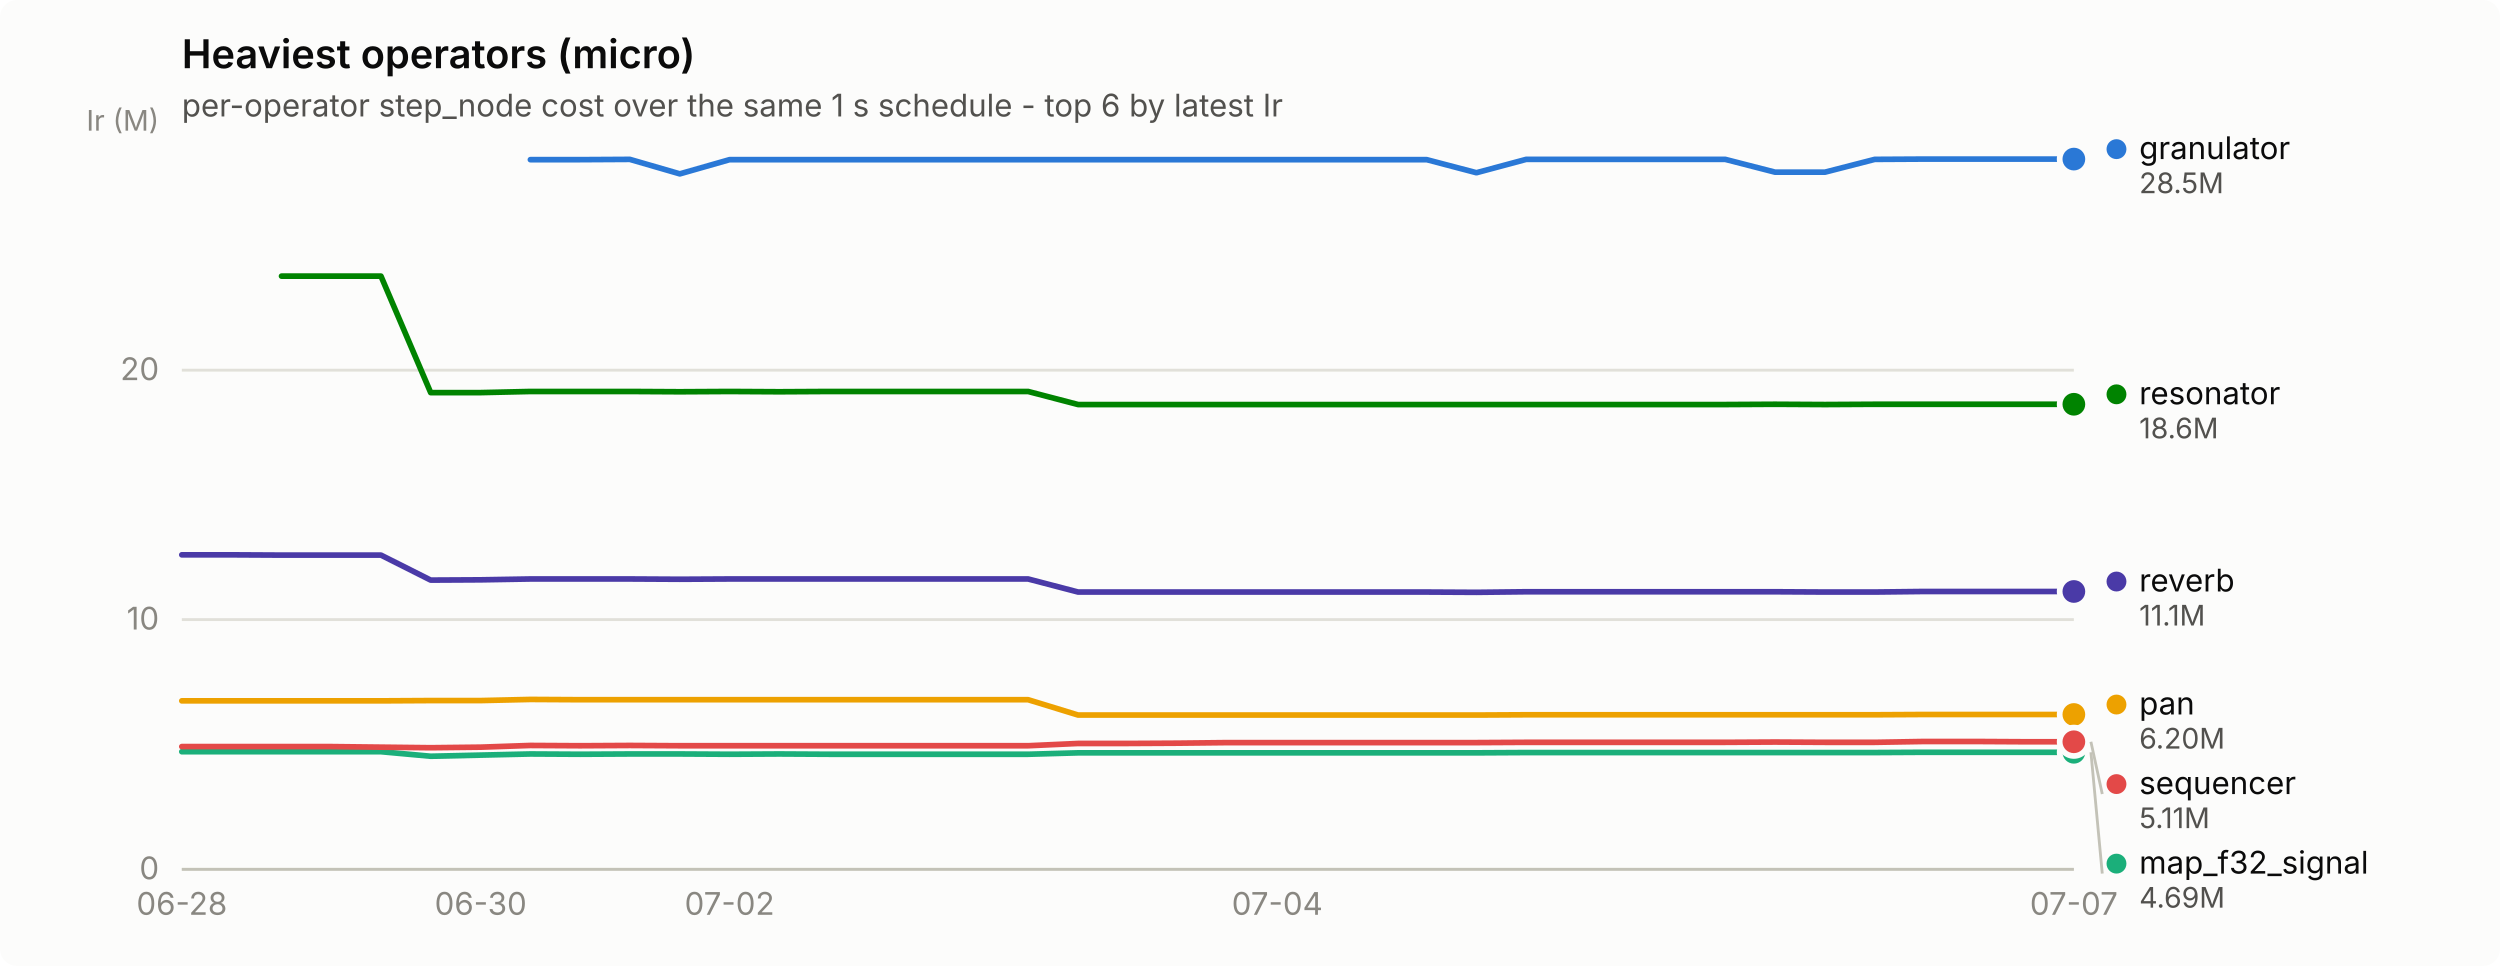
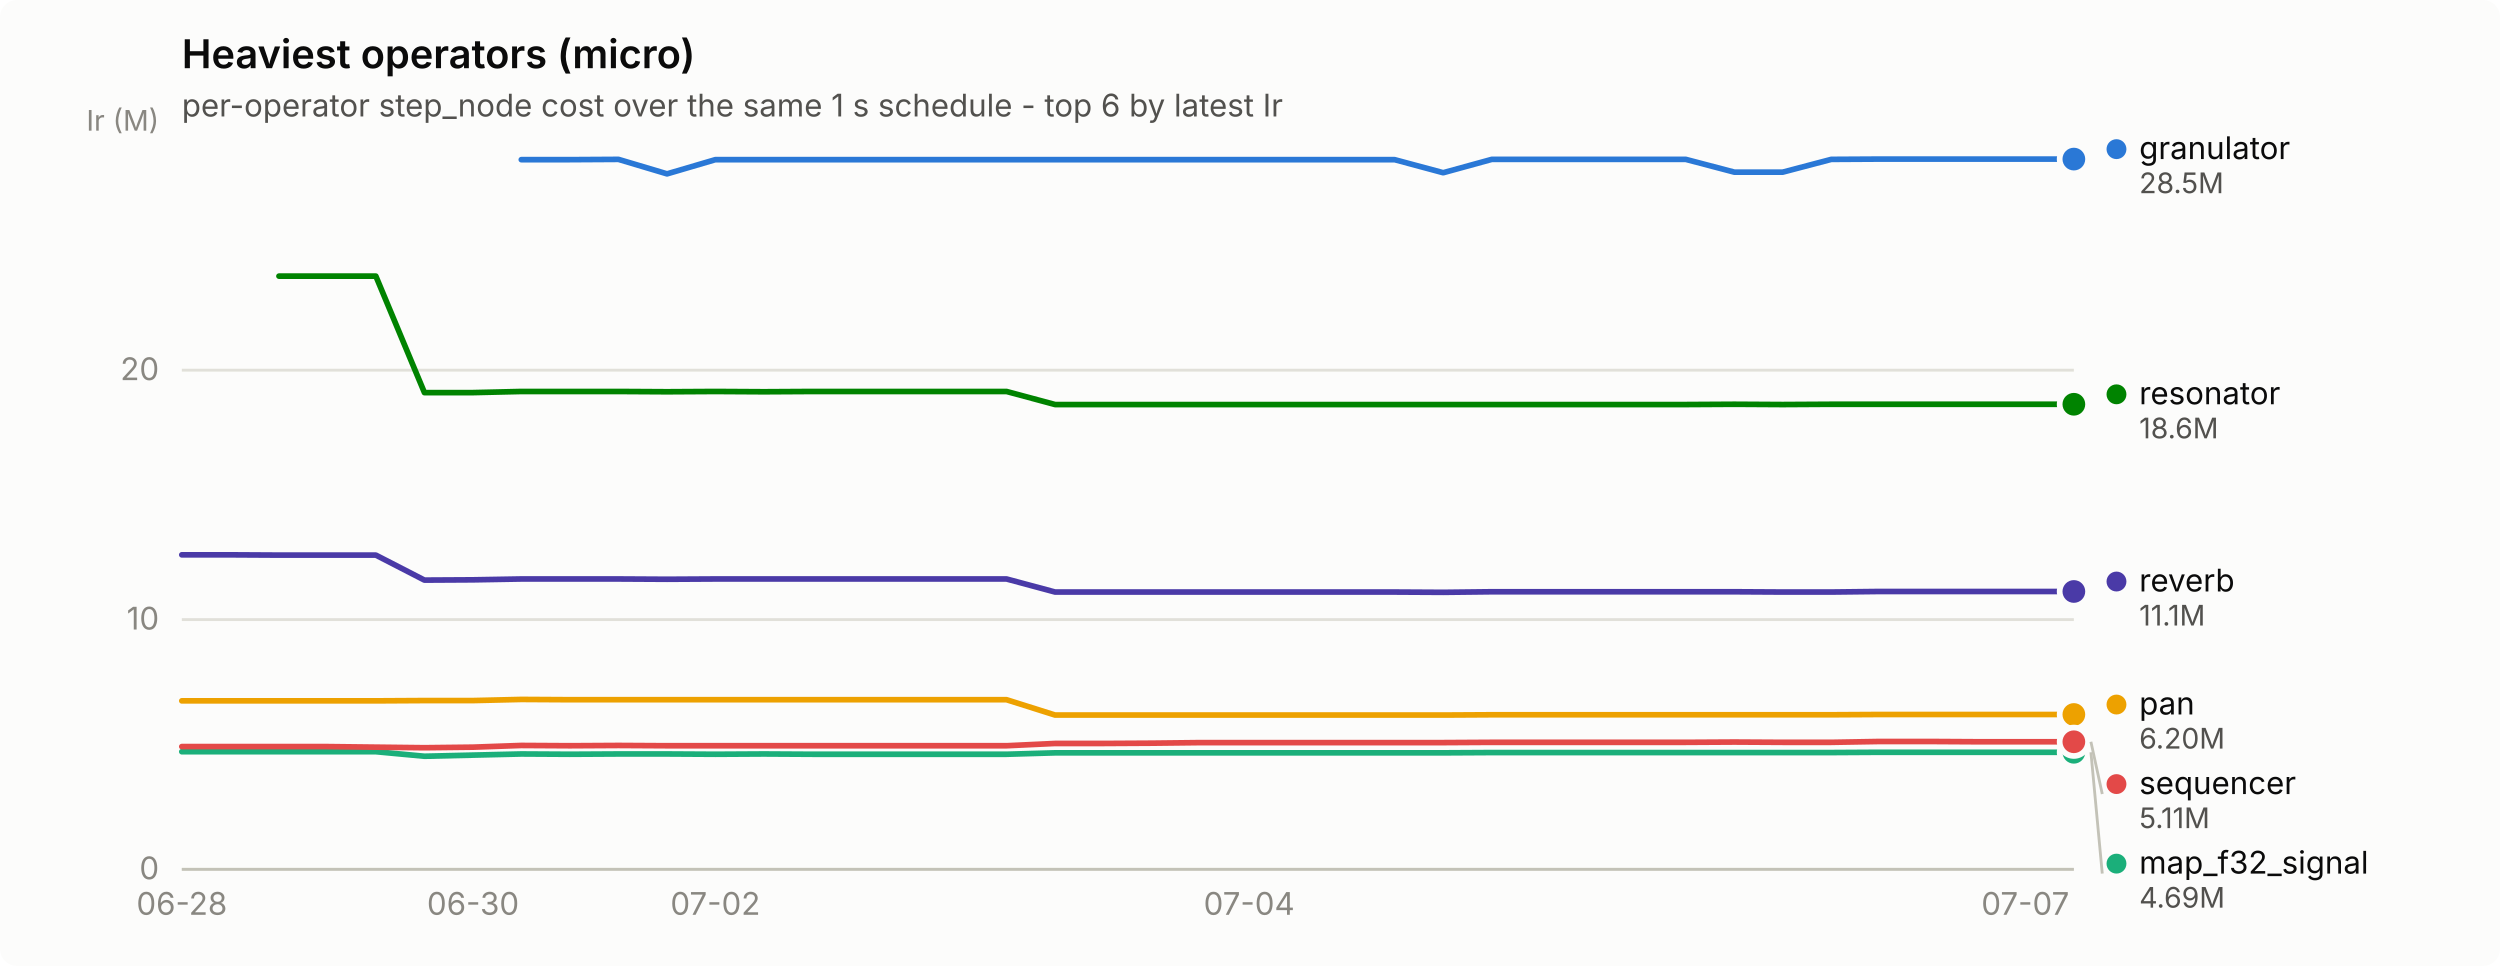
<svg xmlns="http://www.w3.org/2000/svg" width="880" height="340" viewBox="0 0 880 340" role="img" aria-label="Heaviest operators (micro)">
  <rect width="880" height="340" rx="6" fill="#fcfcfb" />
  <text x="64" y="24" font-family="system-ui, -apple-system, &quot;Segoe UI&quot;, sans-serif" font-size="14" font-weight="600" fill="#0b0b0b">Heaviest operators (micro)</text>
  <text x="64" y="41" font-family="system-ui, -apple-system, &quot;Segoe UI&quot;, sans-serif" font-size="11" fill="#52514e">per-operator step_node cost over the same 1 s schedule - top 6 by latest Ir</text>
  <line x1="64" y1="306.0" x2="730" y2="306.0" stroke="#e1e0d9" stroke-width="1" />
  <text x="56" y="309.5" text-anchor="end" font-family="system-ui, -apple-system, &quot;Segoe UI&quot;, sans-serif" font-size="11" style="font-variant-numeric: tabular-nums" fill="#898781">0</text>
  <line x1="64" y1="218.1" x2="730" y2="218.1" stroke="#e1e0d9" stroke-width="1" />
  <text x="56" y="221.6" text-anchor="end" font-family="system-ui, -apple-system, &quot;Segoe UI&quot;, sans-serif" font-size="11" style="font-variant-numeric: tabular-nums" fill="#898781">10</text>
  <line x1="64" y1="130.3" x2="730" y2="130.3" stroke="#e1e0d9" stroke-width="1" />
  <text x="56" y="133.8" text-anchor="end" font-family="system-ui, -apple-system, &quot;Segoe UI&quot;, sans-serif" font-size="11" style="font-variant-numeric: tabular-nums" fill="#898781">20</text>
  <text x="56" y="46" text-anchor="end" font-family="system-ui, -apple-system, &quot;Segoe UI&quot;, sans-serif" font-size="10" fill="#898781">Ir (M)</text>
  <line x1="64" y1="306" x2="730" y2="306" stroke="#c3c2b7" stroke-width="1" />
  <text x="64.0" y="322" text-anchor="middle" font-family="system-ui, -apple-system, &quot;Segoe UI&quot;, sans-serif" font-size="11" style="font-variant-numeric: tabular-nums" fill="#898781">06-28</text>
-   <text x="169.2" y="322" text-anchor="middle" font-family="system-ui, -apple-system, &quot;Segoe UI&quot;, sans-serif" font-size="11" style="font-variant-numeric: tabular-nums" fill="#898781">06-30</text>
-   <text x="256.8" y="322" text-anchor="middle" font-family="system-ui, -apple-system, &quot;Segoe UI&quot;, sans-serif" font-size="11" style="font-variant-numeric: tabular-nums" fill="#898781">07-02</text>
-   <text x="449.6" y="322" text-anchor="middle" font-family="system-ui, -apple-system, &quot;Segoe UI&quot;, sans-serif" font-size="11" style="font-variant-numeric: tabular-nums" fill="#898781">07-04</text>
-   <text x="730.0" y="322" text-anchor="middle" font-family="system-ui, -apple-system, &quot;Segoe UI&quot;, sans-serif" font-size="11" style="font-variant-numeric: tabular-nums" fill="#898781">07-07</text>
-   <path d="M186.7,56.2 L204.2,56.2 L221.7,56.1 L239.3,61.2 L256.8,56.2 L274.3,56.2 L291.8,56.2 L309.4,56.2 L326.9,56.2 L344.4,56.2 L361.9,56.2 L379.5,56.2 L397.0,56.2 L414.5,56.2 L432.1,56.2 L449.6,56.2 L467.1,56.2 L484.6,56.2 L502.2,56.2 L519.7,60.8 L537.2,56.1 L554.7,56.1 L572.3,56.1 L589.8,56.1 L607.3,56.1 L624.8,60.6 L642.4,60.6 L659.9,56.1 L677.4,56.0 L694.9,56.0 L712.5,56.0 L730.0,56.0" fill="none" stroke="#2a78d6" stroke-width="2" stroke-linejoin="round" stroke-linecap="round" />
+   <text x="166.5" y="322" text-anchor="middle" font-family="system-ui, -apple-system, &quot;Segoe UI&quot;, sans-serif" font-size="11" style="font-variant-numeric: tabular-nums" fill="#898781">06-30</text>
+   <text x="251.8" y="322" text-anchor="middle" font-family="system-ui, -apple-system, &quot;Segoe UI&quot;, sans-serif" font-size="11" style="font-variant-numeric: tabular-nums" fill="#898781">07-02</text>
+   <text x="439.7" y="322" text-anchor="middle" font-family="system-ui, -apple-system, &quot;Segoe UI&quot;, sans-serif" font-size="11" style="font-variant-numeric: tabular-nums" fill="#898781">07-04</text>
+   <text x="712.9" y="322" text-anchor="middle" font-family="system-ui, -apple-system, &quot;Segoe UI&quot;, sans-serif" font-size="11" style="font-variant-numeric: tabular-nums" fill="#898781">07-07</text>
+   <path d="M183.5,56.2 L200.6,56.2 L217.7,56.1 L234.8,61.2 L251.8,56.2 L268.9,56.2 L286.0,56.2 L303.1,56.2 L320.2,56.2 L337.2,56.2 L354.3,56.2 L371.4,56.2 L388.5,56.2 L405.5,56.2 L422.6,56.2 L439.7,56.2 L456.8,56.2 L473.8,56.2 L490.9,56.2 L508.0,60.8 L525.1,56.1 L542.2,56.1 L559.2,56.1 L576.3,56.1 L593.4,56.1 L610.5,60.6 L627.5,60.6 L644.6,56.1 L661.7,56.0 L678.8,56.0 L695.8,56.0 L712.9,56.0 L730.0,56.0" fill="none" stroke="#2a78d6" stroke-width="2" stroke-linejoin="round" stroke-linecap="round" />
  <circle cx="730.0" cy="56.0" r="6" fill="#fcfcfb" />
  <circle cx="730.0" cy="56.0" r="4" fill="#2a78d6" />
-   <path d="M64.0,264.6 L81.5,264.6 L99.1,264.6 L116.6,264.6 L134.1,264.6 L151.6,266.2 L169.2,265.8 L186.7,265.4 L204.2,265.5 L221.7,265.4 L239.3,265.4 L256.8,265.5 L274.3,265.4 L291.8,265.5 L309.4,265.5 L326.9,265.5 L344.4,265.5 L361.9,265.5 L379.5,265.0 L397.0,265.0 L414.5,265.0 L432.1,265.0 L449.6,265.0 L467.1,265.0 L484.6,265.0 L502.2,265.0 L519.7,265.0 L537.2,264.9 L554.7,264.9 L572.3,264.9 L589.8,264.9 L607.3,264.9 L624.8,264.9 L642.4,264.9 L659.9,264.9 L677.4,264.8 L694.9,264.8 L712.5,264.8 L730.0,264.8" fill="none" stroke="#1baf7a" stroke-width="2" stroke-linejoin="round" stroke-linecap="round" />
+   <path d="M64.0,264.6 L81.1,264.6 L98.2,264.6 L115.2,264.6 L132.3,264.6 L149.4,266.2 L166.5,265.8 L183.5,265.4 L200.6,265.5 L217.7,265.4 L234.8,265.4 L251.8,265.5 L268.9,265.4 L286.0,265.5 L303.1,265.5 L320.2,265.5 L337.2,265.5 L354.3,265.5 L371.4,265.0 L388.5,265.0 L405.5,265.0 L422.6,265.0 L439.7,265.0 L456.8,265.0 L473.8,265.0 L490.9,265.0 L508.0,265.0 L525.1,264.9 L542.2,264.9 L559.2,264.9 L576.3,264.9 L593.4,264.9 L610.5,264.9 L627.5,264.9 L644.6,264.9 L661.7,264.8 L678.8,264.8 L695.8,264.8 L712.9,264.8 L730.0,264.8" fill="none" stroke="#1baf7a" stroke-width="2" stroke-linejoin="round" stroke-linecap="round" />
  <circle cx="730.0" cy="264.8" r="6" fill="#fcfcfb" />
  <circle cx="730.0" cy="264.8" r="4" fill="#1baf7a" />
-   <path d="M64.0,246.7 L81.5,246.7 L99.1,246.7 L116.6,246.7 L134.1,246.7 L151.6,246.6 L169.2,246.6 L186.7,246.2 L204.2,246.3 L221.7,246.3 L239.3,246.3 L256.8,246.3 L274.3,246.3 L291.8,246.3 L309.4,246.3 L326.9,246.3 L344.4,246.3 L361.9,246.3 L379.5,251.7 L397.0,251.7 L414.5,251.7 L432.1,251.7 L449.6,251.7 L467.1,251.7 L484.6,251.7 L502.2,251.7 L519.7,251.7 L537.2,251.6 L554.7,251.6 L572.3,251.6 L589.8,251.6 L607.3,251.6 L624.8,251.6 L642.4,251.6 L659.9,251.6 L677.4,251.5 L694.9,251.5 L712.5,251.5 L730.0,251.5" fill="none" stroke="#eda100" stroke-width="2" stroke-linejoin="round" stroke-linecap="round" />
+   <path d="M64.0,246.7 L81.1,246.7 L98.2,246.7 L115.2,246.7 L132.3,246.7 L149.4,246.6 L166.5,246.6 L183.5,246.2 L200.6,246.3 L217.7,246.3 L234.8,246.3 L251.8,246.3 L268.9,246.3 L286.0,246.3 L303.1,246.3 L320.2,246.3 L337.2,246.3 L354.3,246.3 L371.4,251.7 L388.5,251.7 L405.5,251.7 L422.6,251.7 L439.7,251.7 L456.8,251.7 L473.8,251.7 L490.9,251.7 L508.0,251.7 L525.1,251.6 L542.2,251.6 L559.2,251.6 L576.3,251.6 L593.4,251.6 L610.5,251.6 L627.5,251.6 L644.6,251.6 L661.7,251.5 L678.8,251.5 L695.8,251.5 L712.9,251.5 L730.0,251.5" fill="none" stroke="#eda100" stroke-width="2" stroke-linejoin="round" stroke-linecap="round" />
  <circle cx="730.0" cy="251.5" r="6" fill="#fcfcfb" />
  <circle cx="730.0" cy="251.5" r="4" fill="#eda100" />
-   <path d="M99.1,97.2 L116.6,97.2 L134.1,97.2 L151.6,138.2 L169.2,138.2 L186.7,137.8 L204.2,137.8 L221.7,137.8 L239.3,137.9 L256.8,137.8 L274.3,137.9 L291.8,137.8 L309.4,137.8 L326.9,137.8 L344.4,137.8 L361.9,137.8 L379.5,142.4 L397.0,142.4 L414.5,142.4 L432.1,142.4 L449.6,142.4 L467.1,142.4 L484.6,142.4 L502.2,142.4 L519.7,142.4 L537.2,142.4 L554.7,142.4 L572.3,142.4 L589.8,142.4 L607.3,142.4 L624.8,142.3 L642.4,142.4 L659.9,142.3 L677.4,142.3 L694.9,142.3 L712.5,142.3 L730.0,142.3" fill="none" stroke="#008300" stroke-width="2" stroke-linejoin="round" stroke-linecap="round" />
+   <path d="M98.2,97.2 L115.2,97.2 L132.3,97.2 L149.4,138.2 L166.5,138.2 L183.5,137.8 L200.6,137.8 L217.7,137.8 L234.8,137.9 L251.8,137.8 L268.9,137.9 L286.0,137.8 L303.1,137.8 L320.2,137.8 L337.2,137.8 L354.3,137.8 L371.4,142.4 L388.5,142.4 L405.5,142.4 L422.6,142.4 L439.7,142.4 L456.8,142.4 L473.8,142.4 L490.9,142.4 L508.0,142.4 L525.1,142.4 L542.2,142.4 L559.2,142.4 L576.3,142.4 L593.4,142.4 L610.5,142.3 L627.5,142.4 L644.6,142.3 L661.7,142.3 L678.8,142.3 L695.8,142.3 L712.9,142.3 L730.0,142.3" fill="none" stroke="#008300" stroke-width="2" stroke-linejoin="round" stroke-linecap="round" />
  <circle cx="730.0" cy="142.3" r="6" fill="#fcfcfb" />
  <circle cx="730.0" cy="142.3" r="4" fill="#008300" />
-   <path d="M64.0,195.3 L81.5,195.3 L99.1,195.4 L116.6,195.4 L134.1,195.4 L151.6,204.2 L169.2,204.1 L186.7,203.8 L204.2,203.8 L221.7,203.8 L239.3,203.9 L256.8,203.8 L274.3,203.8 L291.8,203.8 L309.4,203.8 L326.9,203.8 L344.4,203.8 L361.9,203.8 L379.5,208.4 L397.0,208.4 L414.5,208.4 L432.1,208.4 L449.6,208.4 L467.1,208.4 L484.6,208.4 L502.2,208.4 L519.7,208.5 L537.2,208.3 L554.7,208.3 L572.3,208.3 L589.8,208.3 L607.3,208.3 L624.8,208.3 L642.4,208.4 L659.9,208.4 L677.4,208.2 L694.9,208.2 L712.5,208.2 L730.0,208.2" fill="none" stroke="#4a3aa7" stroke-width="2" stroke-linejoin="round" stroke-linecap="round" />
+   <path d="M64.0,195.3 L81.1,195.3 L98.2,195.4 L115.2,195.4 L132.3,195.4 L149.4,204.2 L166.5,204.1 L183.5,203.8 L200.6,203.8 L217.7,203.8 L234.8,203.9 L251.8,203.8 L268.9,203.8 L286.0,203.8 L303.1,203.8 L320.2,203.8 L337.2,203.8 L354.3,203.8 L371.4,208.4 L388.5,208.4 L405.5,208.4 L422.6,208.4 L439.7,208.4 L456.8,208.4 L473.8,208.4 L490.9,208.4 L508.0,208.5 L525.1,208.3 L542.2,208.3 L559.2,208.3 L576.3,208.3 L593.4,208.3 L610.5,208.3 L627.5,208.4 L644.6,208.4 L661.7,208.2 L678.8,208.2 L695.8,208.2 L712.9,208.2 L730.0,208.2" fill="none" stroke="#4a3aa7" stroke-width="2" stroke-linejoin="round" stroke-linecap="round" />
  <circle cx="730.0" cy="208.2" r="6" fill="#fcfcfb" />
  <circle cx="730.0" cy="208.2" r="4" fill="#4a3aa7" />
-   <path d="M64.0,262.8 L81.5,262.8 L99.1,262.8 L116.6,262.8 L134.1,263.0 L151.6,263.2 L169.2,263.0 L186.7,262.4 L204.2,262.5 L221.7,262.4 L239.3,262.5 L256.8,262.5 L274.3,262.5 L291.8,262.5 L309.4,262.5 L326.9,262.5 L344.4,262.5 L361.9,262.5 L379.5,261.7 L397.0,261.7 L414.5,261.6 L432.1,261.4 L449.6,261.4 L467.1,261.4 L484.6,261.4 L502.2,261.4 L519.7,261.4 L537.2,261.3 L554.7,261.3 L572.3,261.3 L589.8,261.3 L607.3,261.3 L624.8,261.2 L642.4,261.3 L659.9,261.3 L677.4,261.0 L694.9,261.0 L712.5,261.1 L730.0,261.1" fill="none" stroke="#e34948" stroke-width="2" stroke-linejoin="round" stroke-linecap="round" />
+   <path d="M64.0,262.8 L81.1,262.8 L98.2,262.8 L115.2,262.8 L132.3,263.0 L149.4,263.2 L166.5,263.0 L183.5,262.4 L200.6,262.5 L217.7,262.4 L234.8,262.5 L251.8,262.5 L268.9,262.5 L286.0,262.5 L303.1,262.5 L320.2,262.5 L337.2,262.5 L354.3,262.5 L371.4,261.7 L388.5,261.7 L405.5,261.6 L422.6,261.4 L439.7,261.4 L456.8,261.4 L473.8,261.4 L490.9,261.4 L508.0,261.4 L525.1,261.3 L542.2,261.3 L559.2,261.3 L576.3,261.3 L593.4,261.3 L610.5,261.2 L627.5,261.3 L644.6,261.3 L661.7,261.0 L678.8,261.0 L695.8,261.1 L712.9,261.1 L730.0,261.1" fill="none" stroke="#e34948" stroke-width="2" stroke-linejoin="round" stroke-linecap="round" />
  <circle cx="730.0" cy="261.1" r="6" fill="#fcfcfb" />
  <circle cx="730.0" cy="261.1" r="4" fill="#e34948" />
  <circle cx="745.0" cy="52.5" r="3.5" fill="#2a78d6" />
  <text x="753.0" y="56.0" font-family="system-ui, -apple-system, &quot;Segoe UI&quot;, sans-serif" font-size="11" fill="#0b0b0b">granulator</text>
  <text x="753.0" y="68.0" font-family="system-ui, -apple-system, &quot;Segoe UI&quot;, sans-serif" font-size="10" style="font-variant-numeric: tabular-nums" fill="#52514e">28.5M</text>
  <circle cx="745.0" cy="138.8" r="3.5" fill="#008300" />
  <text x="753.0" y="142.3" font-family="system-ui, -apple-system, &quot;Segoe UI&quot;, sans-serif" font-size="11" fill="#0b0b0b">resonator</text>
  <text x="753.0" y="154.3" font-family="system-ui, -apple-system, &quot;Segoe UI&quot;, sans-serif" font-size="10" style="font-variant-numeric: tabular-nums" fill="#52514e">18.6M</text>
  <circle cx="745.0" cy="204.7" r="3.5" fill="#4a3aa7" />
  <text x="753.0" y="208.2" font-family="system-ui, -apple-system, &quot;Segoe UI&quot;, sans-serif" font-size="11" fill="#0b0b0b">reverb</text>
  <text x="753.0" y="220.2" font-family="system-ui, -apple-system, &quot;Segoe UI&quot;, sans-serif" font-size="10" style="font-variant-numeric: tabular-nums" fill="#52514e">11.1M</text>
  <circle cx="745.0" cy="248.0" r="3.5" fill="#eda100" />
  <text x="753.0" y="251.5" font-family="system-ui, -apple-system, &quot;Segoe UI&quot;, sans-serif" font-size="11" fill="#0b0b0b">pan</text>
  <text x="753.0" y="263.5" font-family="system-ui, -apple-system, &quot;Segoe UI&quot;, sans-serif" font-size="10" style="font-variant-numeric: tabular-nums" fill="#52514e">6.20M</text>
  <line x1="736.0" y1="261.1" x2="740.0" y2="279.5" stroke="#c3c2b7" stroke-width="1" />
  <circle cx="745.0" cy="276.0" r="3.5" fill="#e34948" />
  <text x="753.0" y="279.5" font-family="system-ui, -apple-system, &quot;Segoe UI&quot;, sans-serif" font-size="11" fill="#0b0b0b">sequencer</text>
  <text x="753.0" y="291.5" font-family="system-ui, -apple-system, &quot;Segoe UI&quot;, sans-serif" font-size="10" style="font-variant-numeric: tabular-nums" fill="#52514e">5.11M</text>
  <line x1="736.0" y1="264.8" x2="740.0" y2="307.5" stroke="#c3c2b7" stroke-width="1" />
  <circle cx="745.0" cy="304.0" r="3.5" fill="#1baf7a" />
  <text x="753.0" y="307.5" font-family="system-ui, -apple-system, &quot;Segoe UI&quot;, sans-serif" font-size="11" fill="#0b0b0b">map_f32_signal</text>
  <text x="753.0" y="319.5" font-family="system-ui, -apple-system, &quot;Segoe UI&quot;, sans-serif" font-size="10" style="font-variant-numeric: tabular-nums" fill="#52514e">4.69M</text>
</svg>
